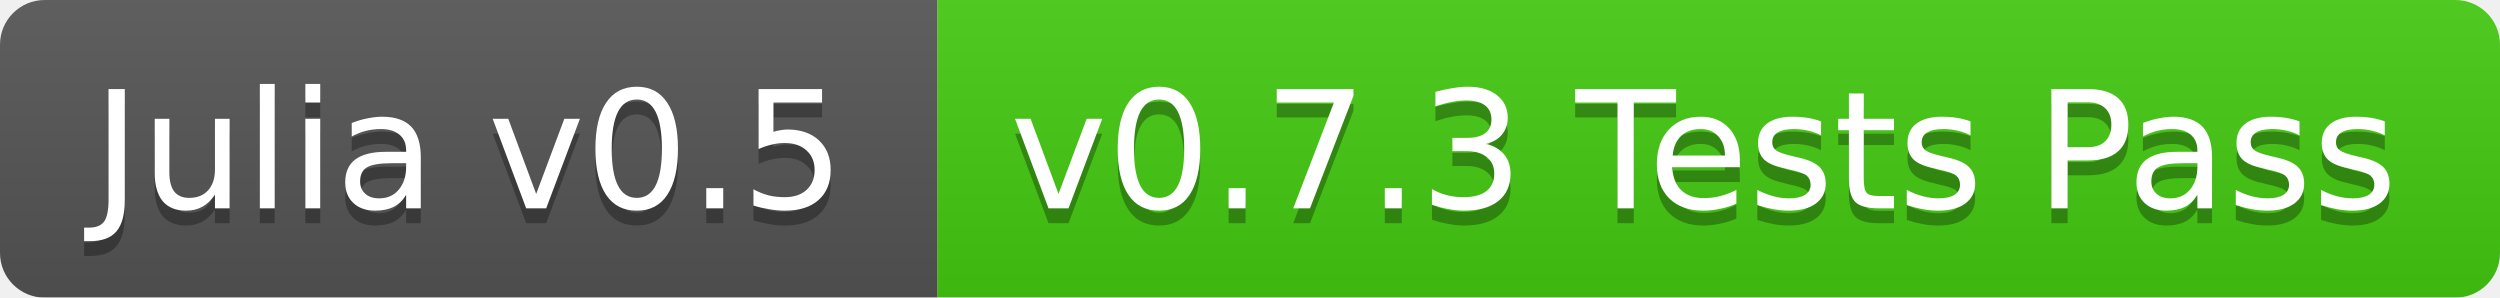
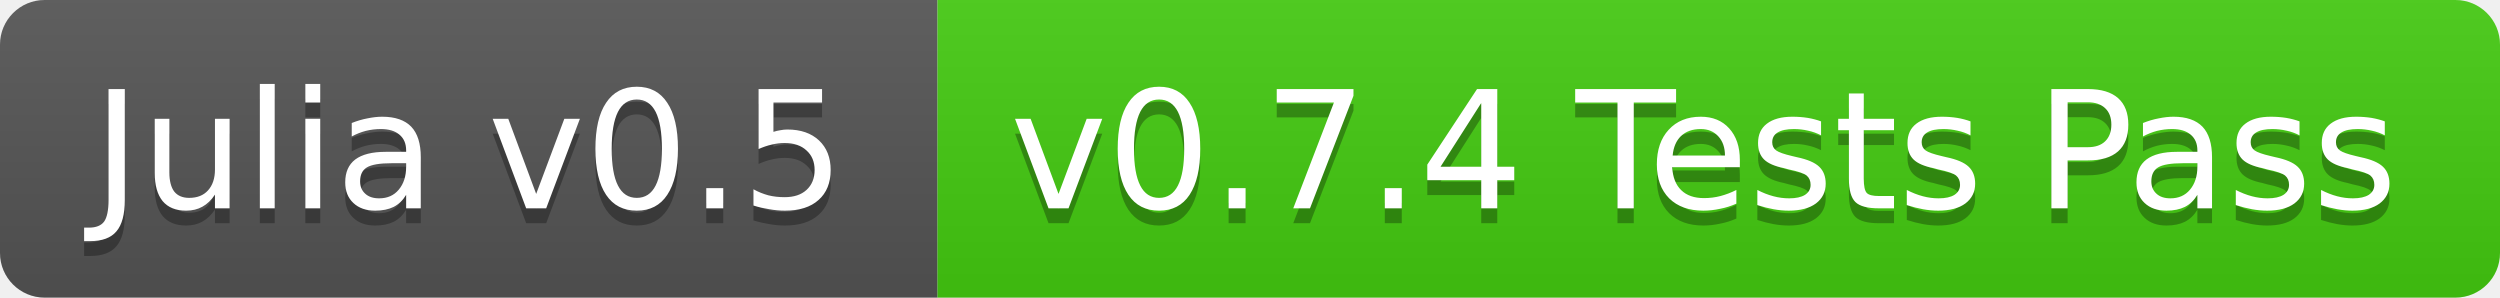
<svg xmlns="http://www.w3.org/2000/svg" width="168" height="20">
  <linearGradient id="b" x2="0" y2="100%">
    <stop offset="0" stop-color="#bbb" stop-opacity=".1" />
    <stop offset="1" stop-opacity=".1" />
  </linearGradient>
-   <mask id="a">
+   <clipPath id="a">
    <rect width="168" height="20" rx="3" fill="#fff" />
-   </mask>
-   <g mask="url(#a)">
+   </clipPath>
+   <g clip-path="url(#a)">
    <path fill="#555" d="M0 0h63v20H0z" />
    <path fill="#4c1" d="M63 0h105v20H63z" />
    <path fill="url(#b)" d="M0 0h168v20H0z" />
  </g>
  <g fill="#fff" text-anchor="middle" font-family="DejaVu Sans,Verdana,Geneva,sans-serif" font-size="11">
    <text x="31.5" y="15" fill="#010101" fill-opacity=".3">Julia v0.5</text>
    <text x="31.5" y="14">Julia v0.5</text>
-     <text x="114.5" y="15" fill="#010101" fill-opacity=".3">v0.7.3 Tests Pass</text>
-     <text x="114.5" y="14">v0.7.3 Tests Pass</text>
+     <text x="114.5" y="15" fill="#010101" fill-opacity=".3">v0.7.4 Tests Pass</text>
+     <text x="114.5" y="14">v0.7.4 Tests Pass</text>
  </g>
</svg>
